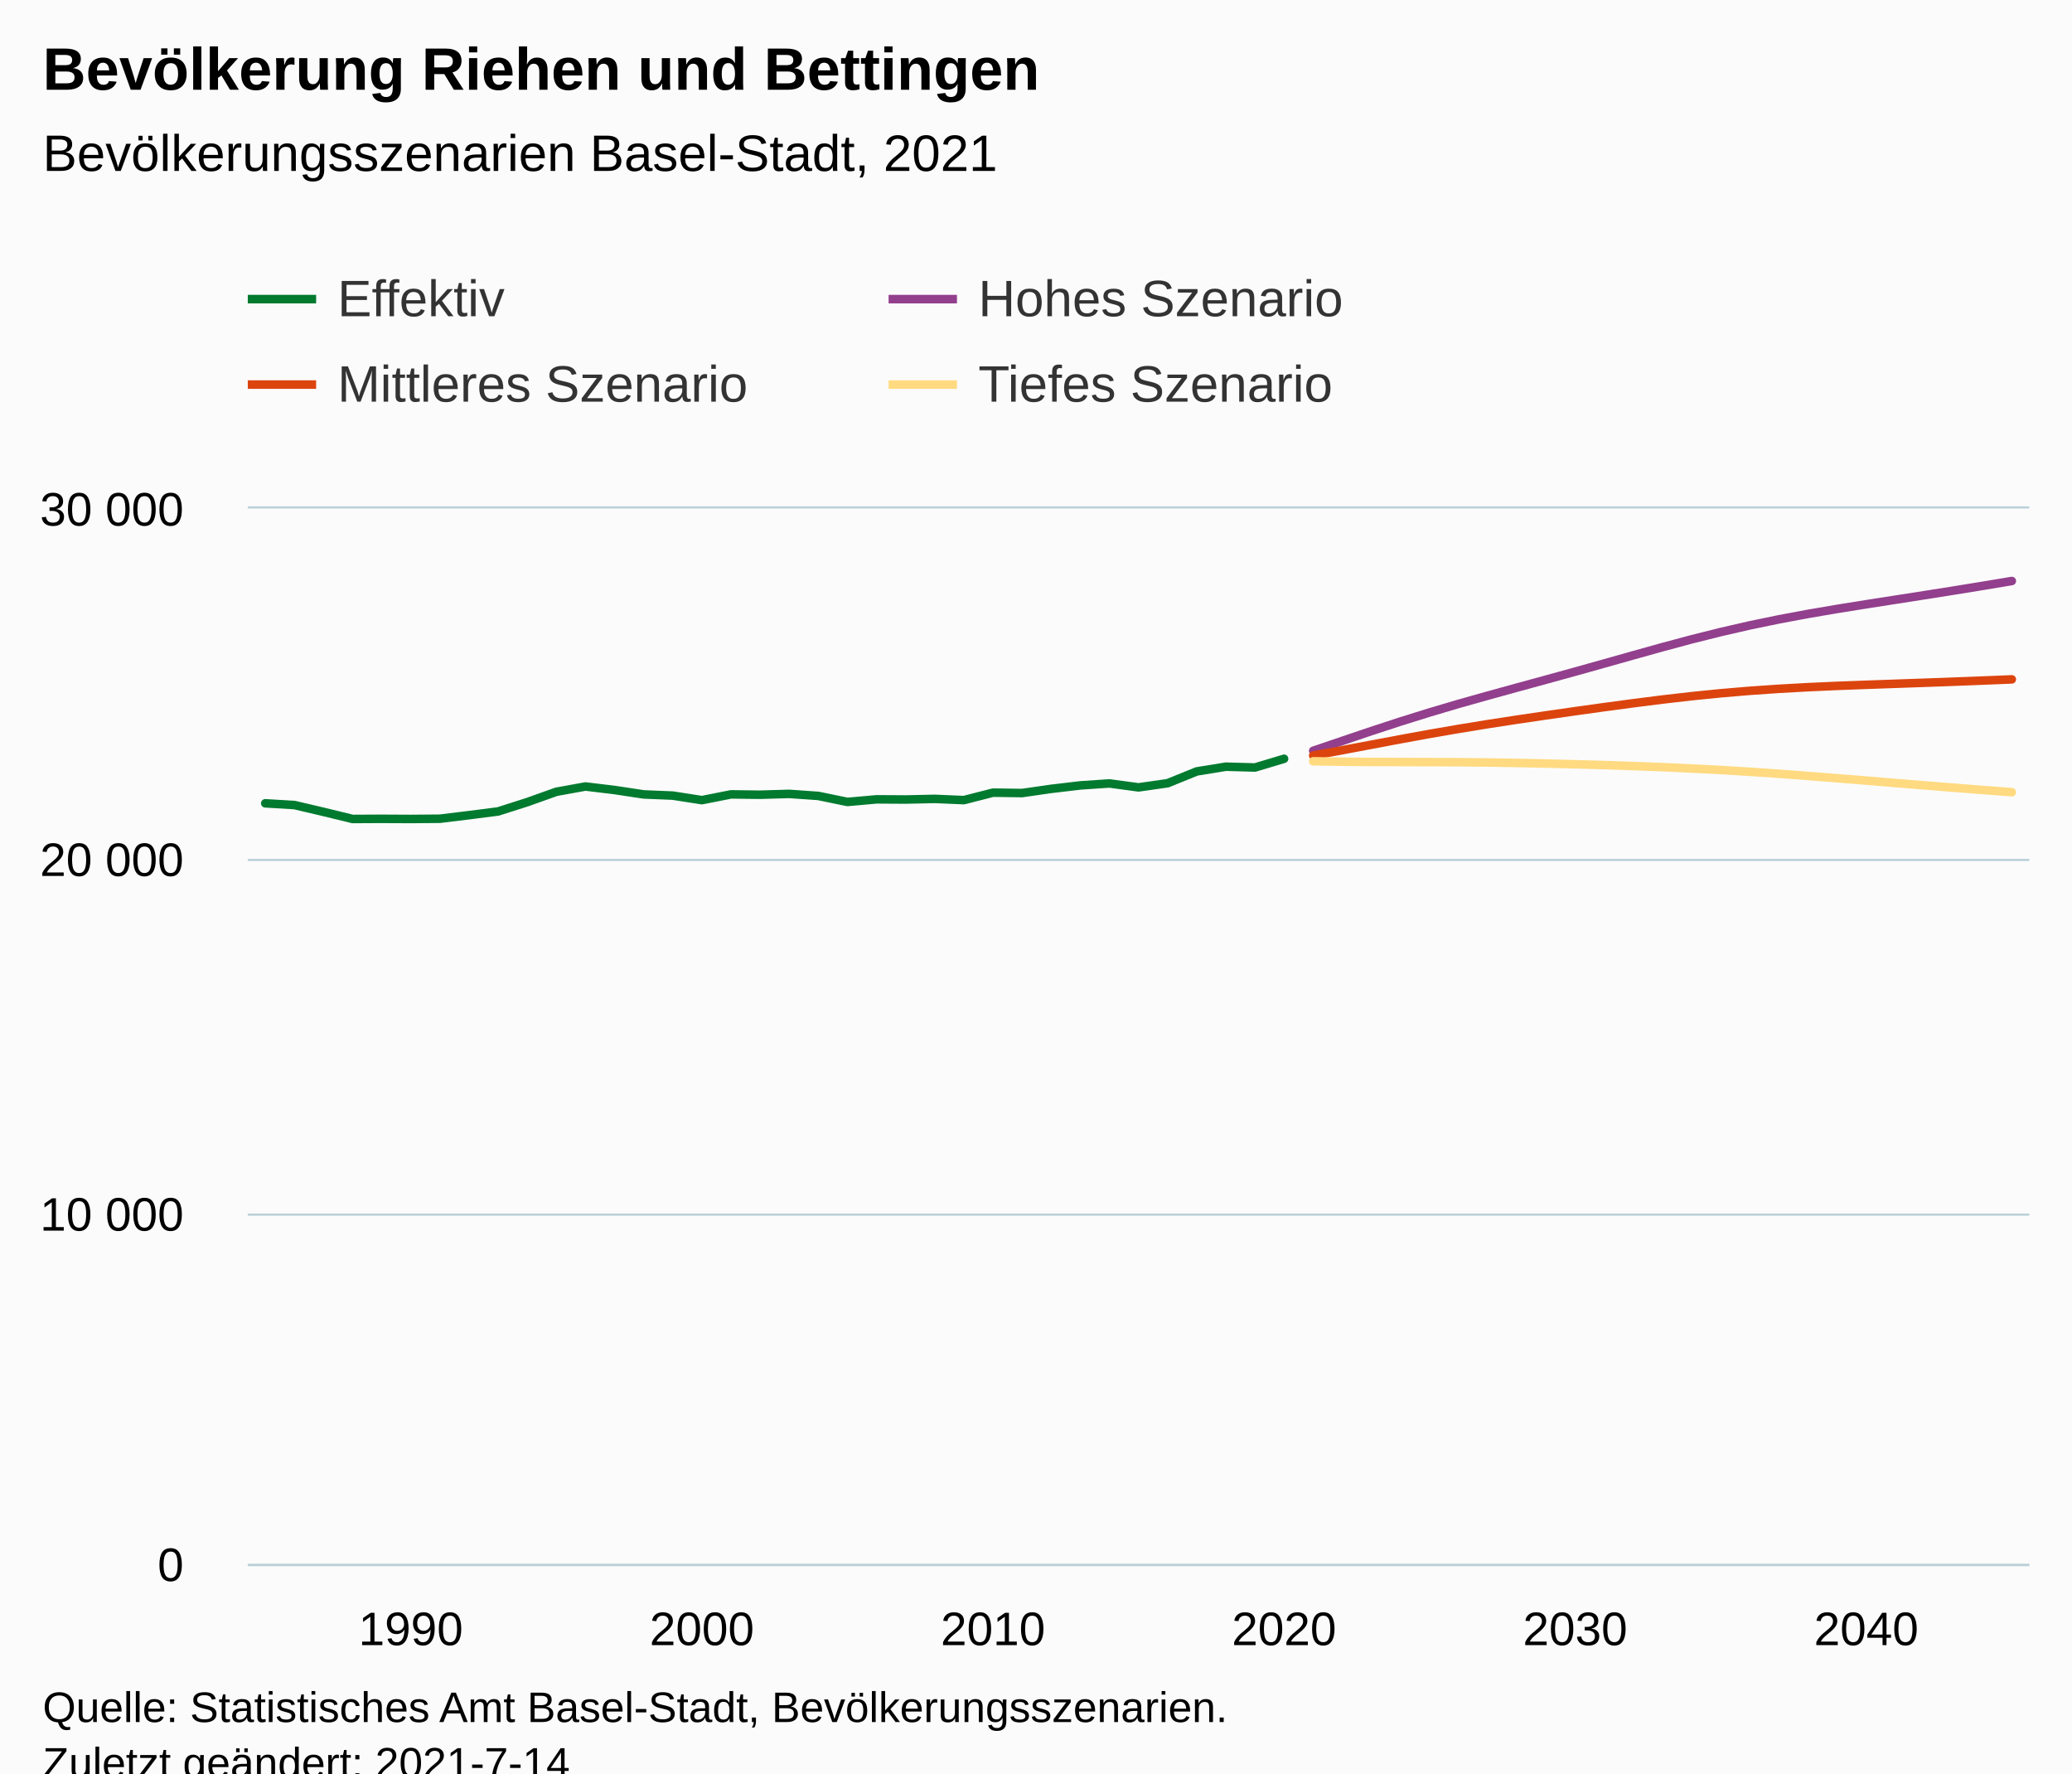
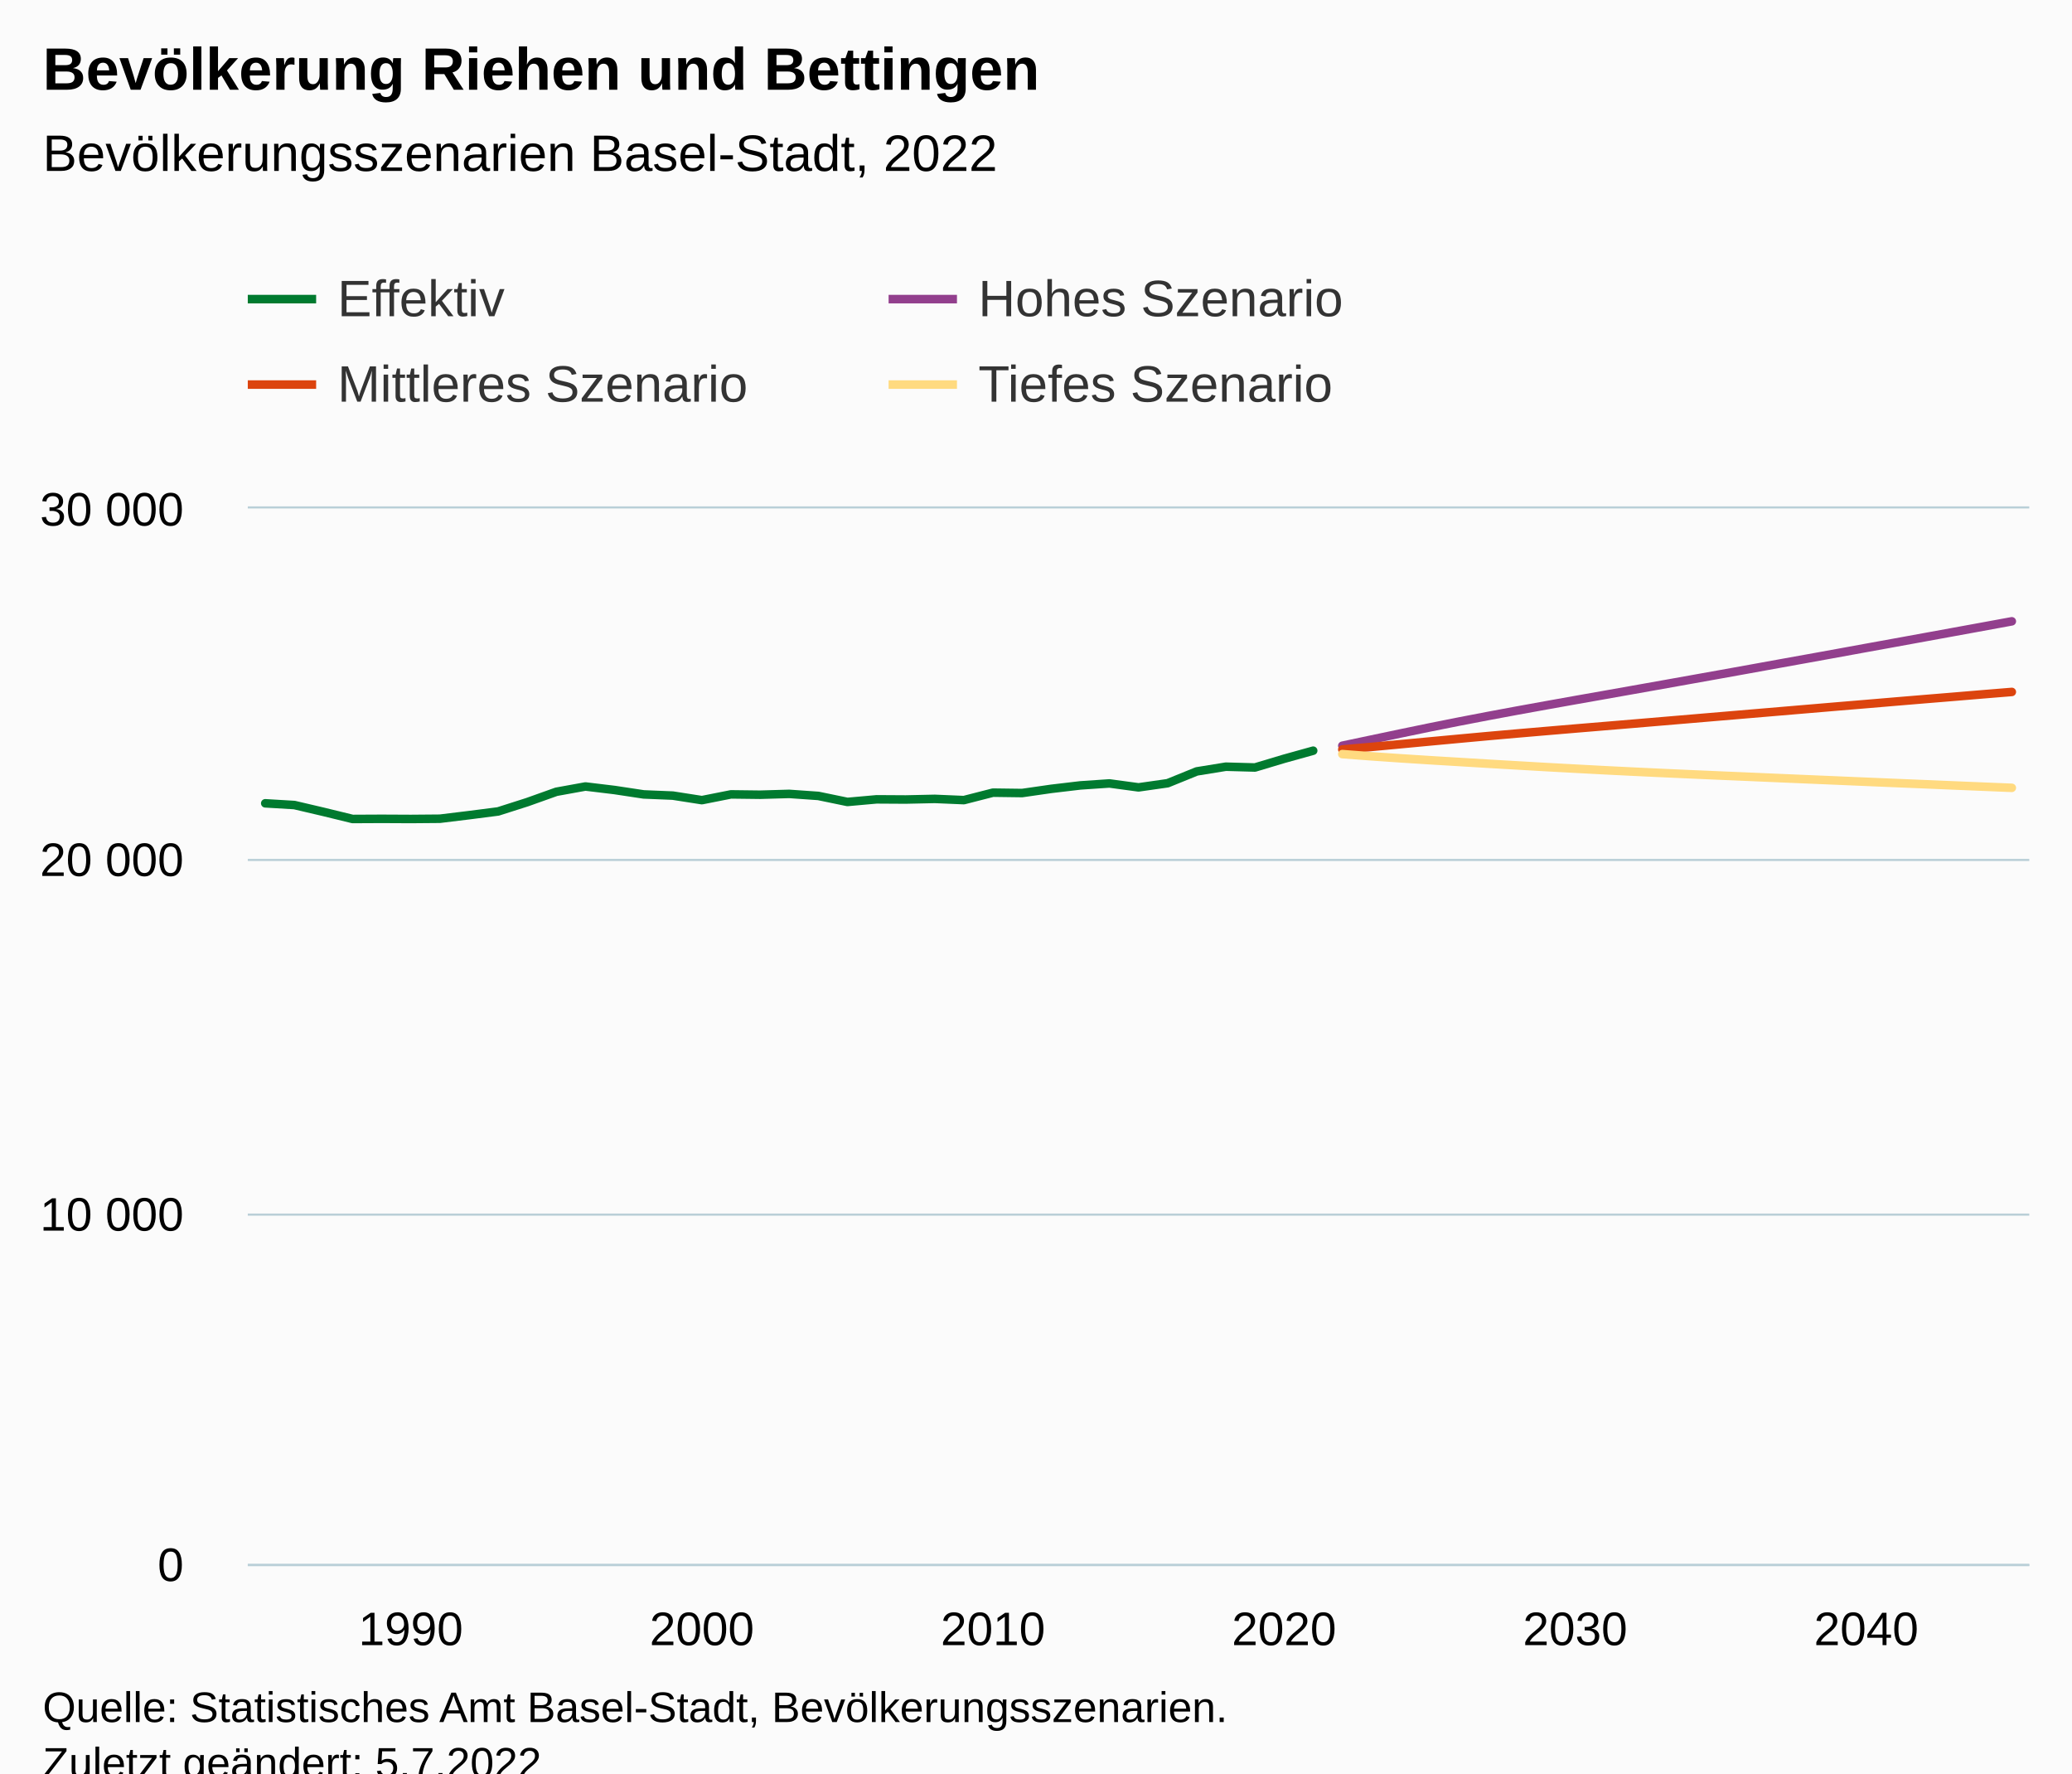
<svg xmlns="http://www.w3.org/2000/svg" version="1.1" class="highcharts-root" style="font-family:Arial;font-size:12px;" viewBox="0 0 485 415">
  <defs>
-     <clipPath id="highcharts-295tiyx-251-">
+     <clipPath id="highcharts-p8tn49o-251-">
      <rect x="0" y="0" width="417" height="247" fill="none" />
    </clipPath>
-     <clipPath id="highcharts-295tiyx-313-">
+     <clipPath id="highcharts-p8tn49o-313-">
      <rect x="0" y="0" width="417" height="247" fill="none" />
    </clipPath>
-     <clipPath id="highcharts-295tiyx-497-">
+     <clipPath id="highcharts-p8tn49o-497-">
      <rect x="58" y="119" width="417" height="247" fill="none" />
    </clipPath>
  </defs>
  <rect fill="#fbfbfb" class="highcharts-background" x="0" y="0" width="485" height="428" rx="0" ry="0" />
  <rect fill="none" class="highcharts-plot-background" x="58" y="119" width="417" height="247" />
  <g class="highcharts-pane-group" data-z-index="0" />
  <g class="highcharts-grid highcharts-xaxis-grid" data-z-index="1">
    <path fill="none" data-z-index="1" class="highcharts-grid-line" d="M 95.5 119 L 95.5 366" opacity="1" />
    <path fill="none" data-z-index="1" class="highcharts-grid-line" d="M 163.5 119 L 163.5 366" opacity="1" />
    <path fill="none" data-z-index="1" class="highcharts-grid-line" d="M 231.5 119 L 231.5 366" opacity="1" />
    <path fill="none" data-z-index="1" class="highcharts-grid-line" d="M 300.5 119 L 300.5 366" opacity="1" />
    <path fill="none" data-z-index="1" class="highcharts-grid-line" d="M 368.5 119 L 368.5 366" opacity="1" />
    <path fill="none" data-z-index="1" class="highcharts-grid-line" d="M 436.5 119 L 436.5 366" opacity="1" />
  </g>
  <g class="highcharts-grid highcharts-yaxis-grid" data-z-index="1">
    <path fill="none" stroke="#B9CFD7" stroke-width="0.5" data-z-index="1" class="highcharts-grid-line" d="M 58 366.25 L 475 366.25" opacity="1" />
    <path fill="none" stroke="#B9CFD7" stroke-width="0.5" data-z-index="1" class="highcharts-grid-line" d="M 58 284.25 L 475 284.25" opacity="1" />
    <path fill="none" stroke="#B9CFD7" stroke-width="0.5" data-z-index="1" class="highcharts-grid-line" d="M 58 201.25 L 475 201.25" opacity="1" />
    <path fill="none" stroke="#B9CFD7" stroke-width="0.5" data-z-index="1" class="highcharts-grid-line" d="M 58 118.75 L 475 118.75" opacity="1" />
  </g>
  <rect fill="none" class="highcharts-plot-border" data-z-index="1" x="58" y="119" width="417" height="247" />
  <g class="highcharts-axis highcharts-xaxis" data-z-index="2">
    <path fill="none" class="highcharts-axis-line" stroke="#B9CFD7" stroke-width="0.5" data-z-index="7" d="M 58 366.25 L 475 366.25" />
  </g>
  <g class="highcharts-axis highcharts-yaxis" data-z-index="2">
    <path fill="none" class="highcharts-axis-line" data-z-index="7" d="M 58 119 L 58 366" />
  </g>
  <g class="highcharts-series-group" data-z-index="3">
-     <g class="highcharts-series highcharts-series-0 highcharts-line-series" data-z-index="0.1" opacity="1" transform="translate(58,119) scale(1 1)" clip-path="url(#highcharts-295tiyx-313-)">
-       <path fill="none" d="M 4.088 68.995 L 10.902 69.399 L 17.716 70.996 L 24.529 72.659 L 31.343 72.626 L 38.157 72.659 L 44.971 72.602 L 51.784 71.77 L 58.598 70.897 L 65.412 68.724 L 72.225 66.295 L 79.039 65.06 L 85.853 65.883 L 92.667 66.912 L 99.48 67.192 L 106.294 68.254 L 113.108 66.904 L 119.922 66.986 L 126.735 66.789 L 133.549 67.266 L 140.363 68.674 L 147.176 68.065 L 153.99 68.106 L 160.804 67.958 L 167.618 68.246 L 174.431 66.501 L 181.245 66.591 L 188.059 65.611 L 194.873 64.805 L 201.686 64.343 L 208.5 65.266 L 215.314 64.294 L 222.127 61.528 L 228.941 60.424 L 235.755 60.614 L 242.569 58.572" class="highcharts-graph" data-z-index="1" stroke="#007A2F" stroke-width="2" stroke-linejoin="round" stroke-linecap="round" />
+     <g class="highcharts-series highcharts-series-0 highcharts-line-series" data-z-index="0.1" opacity="1" transform="translate(58,119) scale(1 1)" clip-path="url(#highcharts-p8tn49o-313-)">
+       <path fill="none" d="M 4.088 68.995 L 10.902 69.399 L 17.716 70.996 L 24.529 72.659 L 31.343 72.626 L 38.157 72.659 L 44.971 72.602 L 51.784 71.77 L 58.598 70.897 L 65.412 68.724 L 72.225 66.295 L 79.039 65.06 L 85.853 65.883 L 92.667 66.912 L 99.48 67.192 L 106.294 68.254 L 113.108 66.904 L 119.922 66.986 L 126.735 66.789 L 133.549 67.266 L 140.363 68.674 L 147.176 68.065 L 153.99 68.106 L 160.804 67.958 L 167.618 68.246 L 174.431 66.501 L 181.245 66.591 L 188.059 65.611 L 194.873 64.805 L 201.686 64.343 L 208.5 65.266 L 215.314 64.294 L 222.127 61.528 L 228.941 60.424 L 235.755 60.614 L 242.569 58.572 L 249.382 56.678" class="highcharts-graph" data-z-index="1" stroke="#007A2F" stroke-width="2" stroke-linejoin="round" stroke-linecap="round" />
    </g>
    <g class="highcharts-markers highcharts-series-0 highcharts-line-series" data-z-index="0.1" opacity="1" transform="translate(58,119) scale(1 1)" clip-path="none" />
-     <g class="highcharts-series highcharts-series-1 highcharts-line-series" data-z-index="0.1" opacity="1" transform="translate(58,119) scale(1 1)" clip-path="url(#highcharts-295tiyx-313-)">
-       <path fill="none" d="M 249.382 56.703 L 256.196 54.389 L 263.01 52.084 L 269.824 49.853 L 276.637 47.729 L 283.451 45.711 L 290.265 43.793 L 297.078 41.916 L 303.892 40.055 L 310.706 38.178 L 317.52 36.268 L 324.333 34.349 L 331.147 32.448 L 337.961 30.62 L 344.775 28.915 L 351.588 27.351 L 358.402 25.943 L 365.216 24.667 L 372.029 23.506 L 378.843 22.411 L 385.657 21.349 L 392.471 20.287 L 399.284 19.208 L 406.098 18.105 L 412.912 16.969" class="highcharts-graph" data-z-index="1" stroke="#923F8D" stroke-width="2" stroke-linejoin="round" stroke-linecap="round" />
+     <g class="highcharts-series highcharts-series-1 highcharts-line-series" data-z-index="0.1" opacity="1" transform="translate(58,119) scale(1 1)" clip-path="url(#highcharts-p8tn49o-313-)">
+       <path fill="none" d="M 256.196 55.517 L 263.01 54.077 L 269.824 52.644 L 276.637 51.236 L 283.451 49.878 L 290.265 48.568 L 297.078 47.3 L 303.892 46.065 L 310.706 44.847 L 317.52 43.645 L 324.333 42.435 L 331.147 41.224 L 337.961 40.006 L 344.775 38.787 L 351.588 37.56 L 358.402 36.325 L 365.216 35.099 L 372.029 33.864 L 378.843 32.62 L 385.657 31.385 L 392.471 30.142 L 399.284 28.899 L 406.098 27.656 L 412.912 26.404" class="highcharts-graph" data-z-index="1" stroke="#923F8D" stroke-width="2" stroke-linejoin="round" stroke-linecap="round" />
    </g>
    <g class="highcharts-markers highcharts-series-1 highcharts-line-series" data-z-index="0.1" opacity="1" transform="translate(58,119) scale(1 1)" clip-path="none" />
-     <g class="highcharts-series highcharts-series-2 highcharts-line-series" data-z-index="0.1" opacity="1" transform="translate(58,119) scale(1 1)" clip-path="url(#highcharts-295tiyx-313-)">
-       <path fill="none" d="M 249.382 57.814 L 256.196 56.563 L 263.01 55.279 L 269.824 53.994 L 276.637 52.751 L 283.451 51.574 L 290.265 50.462 L 297.078 49.416 L 303.892 48.412 L 310.706 47.432 L 317.52 46.485 L 324.333 45.571 L 331.147 44.707 L 337.961 43.925 L 344.775 43.241 L 351.588 42.665 L 358.402 42.196 L 365.216 41.817 L 372.029 41.512 L 378.843 41.257 L 385.657 41.018 L 392.471 40.78 L 399.284 40.533 L 406.098 40.269 L 412.912 39.989" class="highcharts-graph" data-z-index="1" stroke="#DC440E" stroke-width="2" stroke-linejoin="round" stroke-linecap="round" />
+     <g class="highcharts-series highcharts-series-2 highcharts-line-series" data-z-index="0.1" opacity="1" transform="translate(58,119) scale(1 1)" clip-path="url(#highcharts-p8tn49o-313-)">
+       <path fill="none" d="M 256.196 56.39 L 263.01 55.797 L 269.824 55.163 L 276.637 54.521 L 283.451 53.887 L 290.265 53.261 L 297.078 52.66 L 303.892 52.076 L 310.706 51.499 L 317.52 50.931 L 324.333 50.363 L 331.147 49.787 L 337.961 49.211 L 344.775 48.634 L 351.588 48.058 L 358.402 47.482 L 365.216 46.905 L 372.029 46.329 L 378.843 45.761 L 385.657 45.185 L 392.471 44.616 L 399.284 44.057 L 406.098 43.488 L 412.912 42.929" class="highcharts-graph" data-z-index="1" stroke="#DC440E" stroke-width="2" stroke-linejoin="round" stroke-linecap="round" />
    </g>
    <g class="highcharts-markers highcharts-series-2 highcharts-line-series" data-z-index="0.1" opacity="1" transform="translate(58,119) scale(1 1)" clip-path="none" />
-     <g class="highcharts-series highcharts-series-3 highcharts-line-series" data-z-index="0.1" opacity="1" transform="translate(58,119) scale(1 1)" clip-path="url(#highcharts-295tiyx-313-)">
-       <path fill="none" d="M 249.382 59.156 L 256.196 59.264 L 263.01 59.313 L 269.824 59.329 L 276.637 59.346 L 283.451 59.379 L 290.265 59.445 L 297.078 59.552 L 303.892 59.683 L 310.706 59.856 L 317.52 60.046 L 324.333 60.276 L 331.147 60.531 L 337.961 60.844 L 344.775 61.198 L 351.588 61.618 L 358.402 62.079 L 365.216 62.59 L 372.029 63.125 L 378.843 63.677 L 385.657 64.245 L 392.471 64.796 L 399.284 65.34 L 406.098 65.875 L 412.912 66.394" class="highcharts-graph" data-z-index="1" stroke="#FFDA80" stroke-width="2" stroke-linejoin="round" stroke-linecap="round" />
+     <g class="highcharts-series highcharts-series-3 highcharts-line-series" data-z-index="0.1" opacity="1" transform="translate(58,119) scale(1 1)" clip-path="url(#highcharts-p8tn49o-313-)">
+       <path fill="none" d="M 256.196 57.477 L 263.01 57.996 L 269.824 58.465 L 276.637 58.901 L 283.451 59.313 L 290.265 59.725 L 297.078 60.12 L 303.892 60.515 L 310.706 60.885 L 317.52 61.248 L 324.333 61.585 L 331.147 61.906 L 337.961 62.211 L 344.775 62.507 L 351.588 62.796 L 358.402 63.092 L 365.216 63.38 L 372.029 63.668 L 378.843 63.957 L 385.657 64.245 L 392.471 64.525 L 399.284 64.813 L 406.098 65.093 L 412.912 65.373" class="highcharts-graph" data-z-index="1" stroke="#FFDA80" stroke-width="2" stroke-linejoin="round" stroke-linecap="round" />
    </g>
    <g class="highcharts-markers highcharts-series-3 highcharts-line-series" data-z-index="0.1" opacity="1" transform="translate(58,119) scale(1 1)" clip-path="none" />
  </g>
  <text x="10" text-anchor="start" class="highcharts-title" data-z-index="4" style="color:#000000;font-size:14px;font-weight:bold;fill:#000000;" y="21">
    <tspan>Bevölkerung Riehen und Bettingen</tspan>
  </text>
  <text x="10" text-anchor="start" class="highcharts-subtitle" data-z-index="4" style="color:#000000;font-size:12px;font-weight:normal;fill:#000000;" y="40">
-     <tspan>Bevölkerungsszenarien Basel-Stadt, 2021</tspan>
+     <tspan>Bevölkerungsszenarien Basel-Stadt, 2022</tspan>
  </text>
  <text x="10" text-anchor="start" class="highcharts-caption" data-z-index="4" style="color:#666666;fill:#666666;" y="400" />
  <g class="highcharts-legend" data-z-index="7" transform="translate(50,56)">
    <rect fill="none" class="highcharts-legend-box" rx="0" ry="0" x="0" y="0" width="296" height="51" visibility="visible" />
    <g data-z-index="1">
      <g>
        <g class="highcharts-legend-item highcharts-line-series highcharts-color-undefined highcharts-series-0" data-z-index="1" transform="translate(8,3)">
          <path fill="none" d="M 0 11 L 16 11" class="highcharts-graph" stroke="#007A2F" stroke-width="2" />
          <text x="21" style="color:#333333;cursor:pointer;font-size:12px;font-weight:normal;fill:#333333;" text-anchor="start" data-z-index="2" y="15">
            <tspan>Effektiv</tspan>
          </text>
        </g>
        <g class="highcharts-legend-item highcharts-line-series highcharts-color-undefined highcharts-series-1" data-z-index="1" transform="translate(158,3)">
          <path fill="none" d="M 0 11 L 16 11" class="highcharts-graph" stroke="#923F8D" stroke-width="2" />
          <text x="21" y="15" style="color:#333333;cursor:pointer;font-size:12px;font-weight:normal;fill:#333333;" text-anchor="start" data-z-index="2">
            <tspan>Hohes Szenario</tspan>
          </text>
        </g>
        <g class="highcharts-legend-item highcharts-line-series highcharts-color-undefined highcharts-series-2" data-z-index="1" transform="translate(8,23)">
          <path fill="none" d="M 0 11 L 16 11" class="highcharts-graph" stroke="#DC440E" stroke-width="2" />
          <text x="21" y="15" style="color:#333333;cursor:pointer;font-size:12px;font-weight:normal;fill:#333333;" text-anchor="start" data-z-index="2">
            <tspan>Mittleres Szenario</tspan>
          </text>
        </g>
        <g class="highcharts-legend-item highcharts-line-series highcharts-color-undefined highcharts-series-3" data-z-index="1" transform="translate(158,23)">
          <path fill="none" d="M 0 11 L 16 11" class="highcharts-graph" stroke="#FFDA80" stroke-width="2" />
          <text x="21" y="15" style="color:#333333;cursor:pointer;font-size:12px;font-weight:normal;fill:#333333;" text-anchor="start" data-z-index="2">
            <tspan>Tiefes Szenario</tspan>
          </text>
        </g>
      </g>
    </g>
  </g>
  <g class="highcharts-axis-labels highcharts-xaxis-labels" data-z-index="7">
    <text x="96.157" style="color:#000000;cursor:default;font-size:11px;fill:#000000;" text-anchor="middle" transform="translate(0,0)" y="385" opacity="1">1990</text>
    <text x="164.294" style="color:#000000;cursor:default;font-size:11px;fill:#000000;" text-anchor="middle" transform="translate(0,0)" y="385" opacity="1">2000</text>
    <text x="232.431" style="color:#000000;cursor:default;font-size:11px;fill:#000000;" text-anchor="middle" transform="translate(0,0)" y="385" opacity="1">2010</text>
    <text x="300.569" style="color:#000000;cursor:default;font-size:11px;fill:#000000;" text-anchor="middle" transform="translate(0,0)" y="385" opacity="1">2020</text>
    <text x="368.706" style="color:#000000;cursor:default;font-size:11px;fill:#000000;" text-anchor="middle" transform="translate(0,0)" y="385" opacity="1">2030</text>
    <text x="436.843" style="color:#000000;cursor:default;font-size:11px;fill:#000000;" text-anchor="middle" transform="translate(0,0)" y="385" opacity="1">2040</text>
  </g>
  <g class="highcharts-axis-labels highcharts-yaxis-labels" data-z-index="7">
    <text x="43" style="color:#000000;cursor:default;font-size:11px;fill:#000000;" text-anchor="end" transform="translate(0,0)" y="370" opacity="1">0</text>
    <text x="43" style="color:#000000;cursor:default;font-size:11px;fill:#000000;" text-anchor="end" transform="translate(0,0)" y="288" opacity="1">
      <tspan>10 000</tspan>
    </text>
    <text x="43" style="color:#000000;cursor:default;font-size:11px;fill:#000000;" text-anchor="end" transform="translate(0,0)" y="205" opacity="1">
      <tspan>20 000</tspan>
    </text>
    <text x="43" style="color:#000000;cursor:default;font-size:11px;fill:#000000;" text-anchor="end" transform="translate(0,0)" y="123" opacity="1">
      <tspan>30 000</tspan>
    </text>
  </g>
  <text x="10" class="highcharts-credits" text-anchor="start" data-z-index="8" style="cursor:default;color:#000000;font-size:10px;fill:#000000;" y="403">
    <tspan>Quelle: Statistisches Amt Basel-Stadt, Bevölkerungsszenarien.</tspan>
-     <tspan x="10" dy="13">Zuletzt geändert: 2021-7-14</tspan>
+     <tspan x="10" dy="13">Zuletzt geändert: 5.7.2022</tspan>
  </text>
-   <g class="highcharts-control-points" data-z-index="99" clip-path="url(#highcharts-295tiyx-497-)" />
+   <g class="highcharts-control-points" data-z-index="99" clip-path="url(#highcharts-p8tn49o-497-)" />
</svg>
